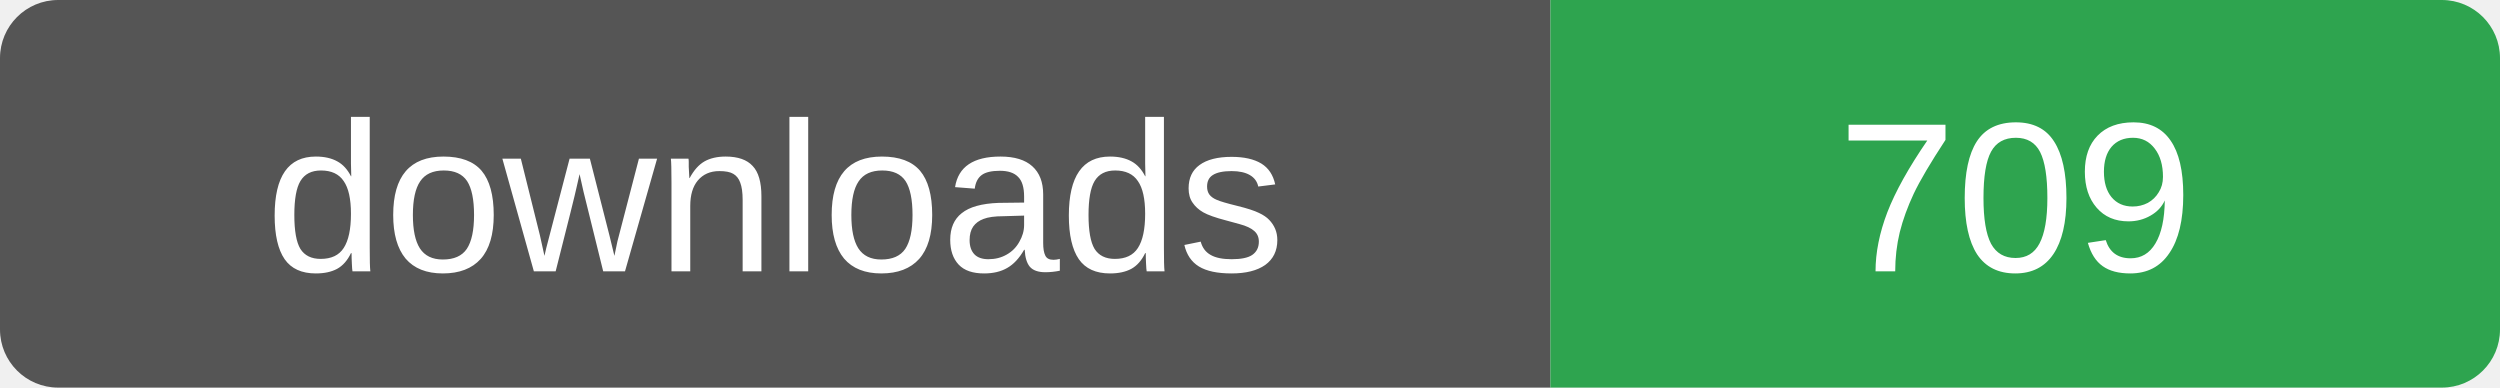
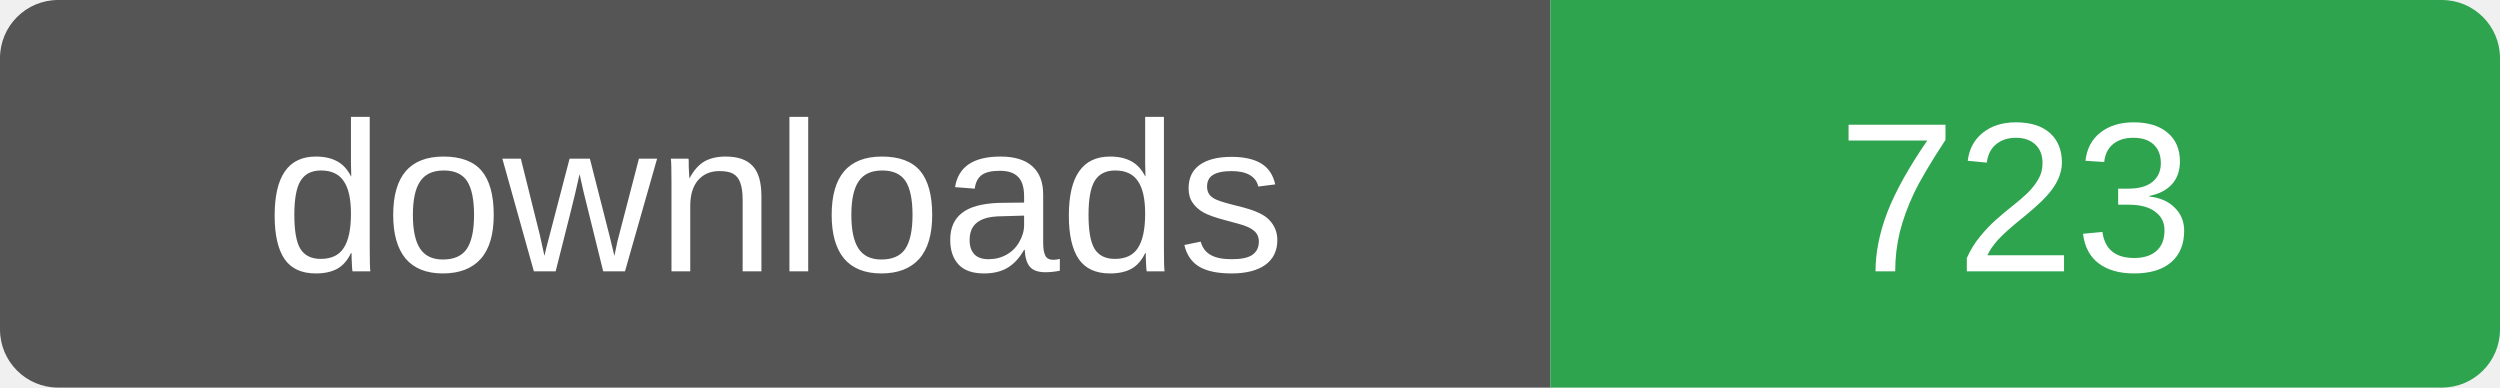
- <svg xmlns="http://www.w3.org/2000/svg" width="129" height="20" role="img" aria-label="downloads: 709">
+ <svg xmlns="http://www.w3.org/2000/svg" width="129" height="20" role="img" aria-label="downloads: 723">
  <clipPath id="r">
    <rect width="129" height="20" rx="3" />
  </clipPath>
  <g clip-path="url(#r)">
    <rect width="80" height="20" fill="#555" />
    <rect x="80" width="49" height="20" fill="#2ea44f" />
  </g>
  <g fill="#fff" font-family="Verdana,Arial,sans-serif" font-size="11" text-anchor="middle">
    <text x="40" y="14">downloads</text>
-     <text x="104" y="14">709</text>
+     <text x="104" y="14">723</text>
  </g>
</svg>
